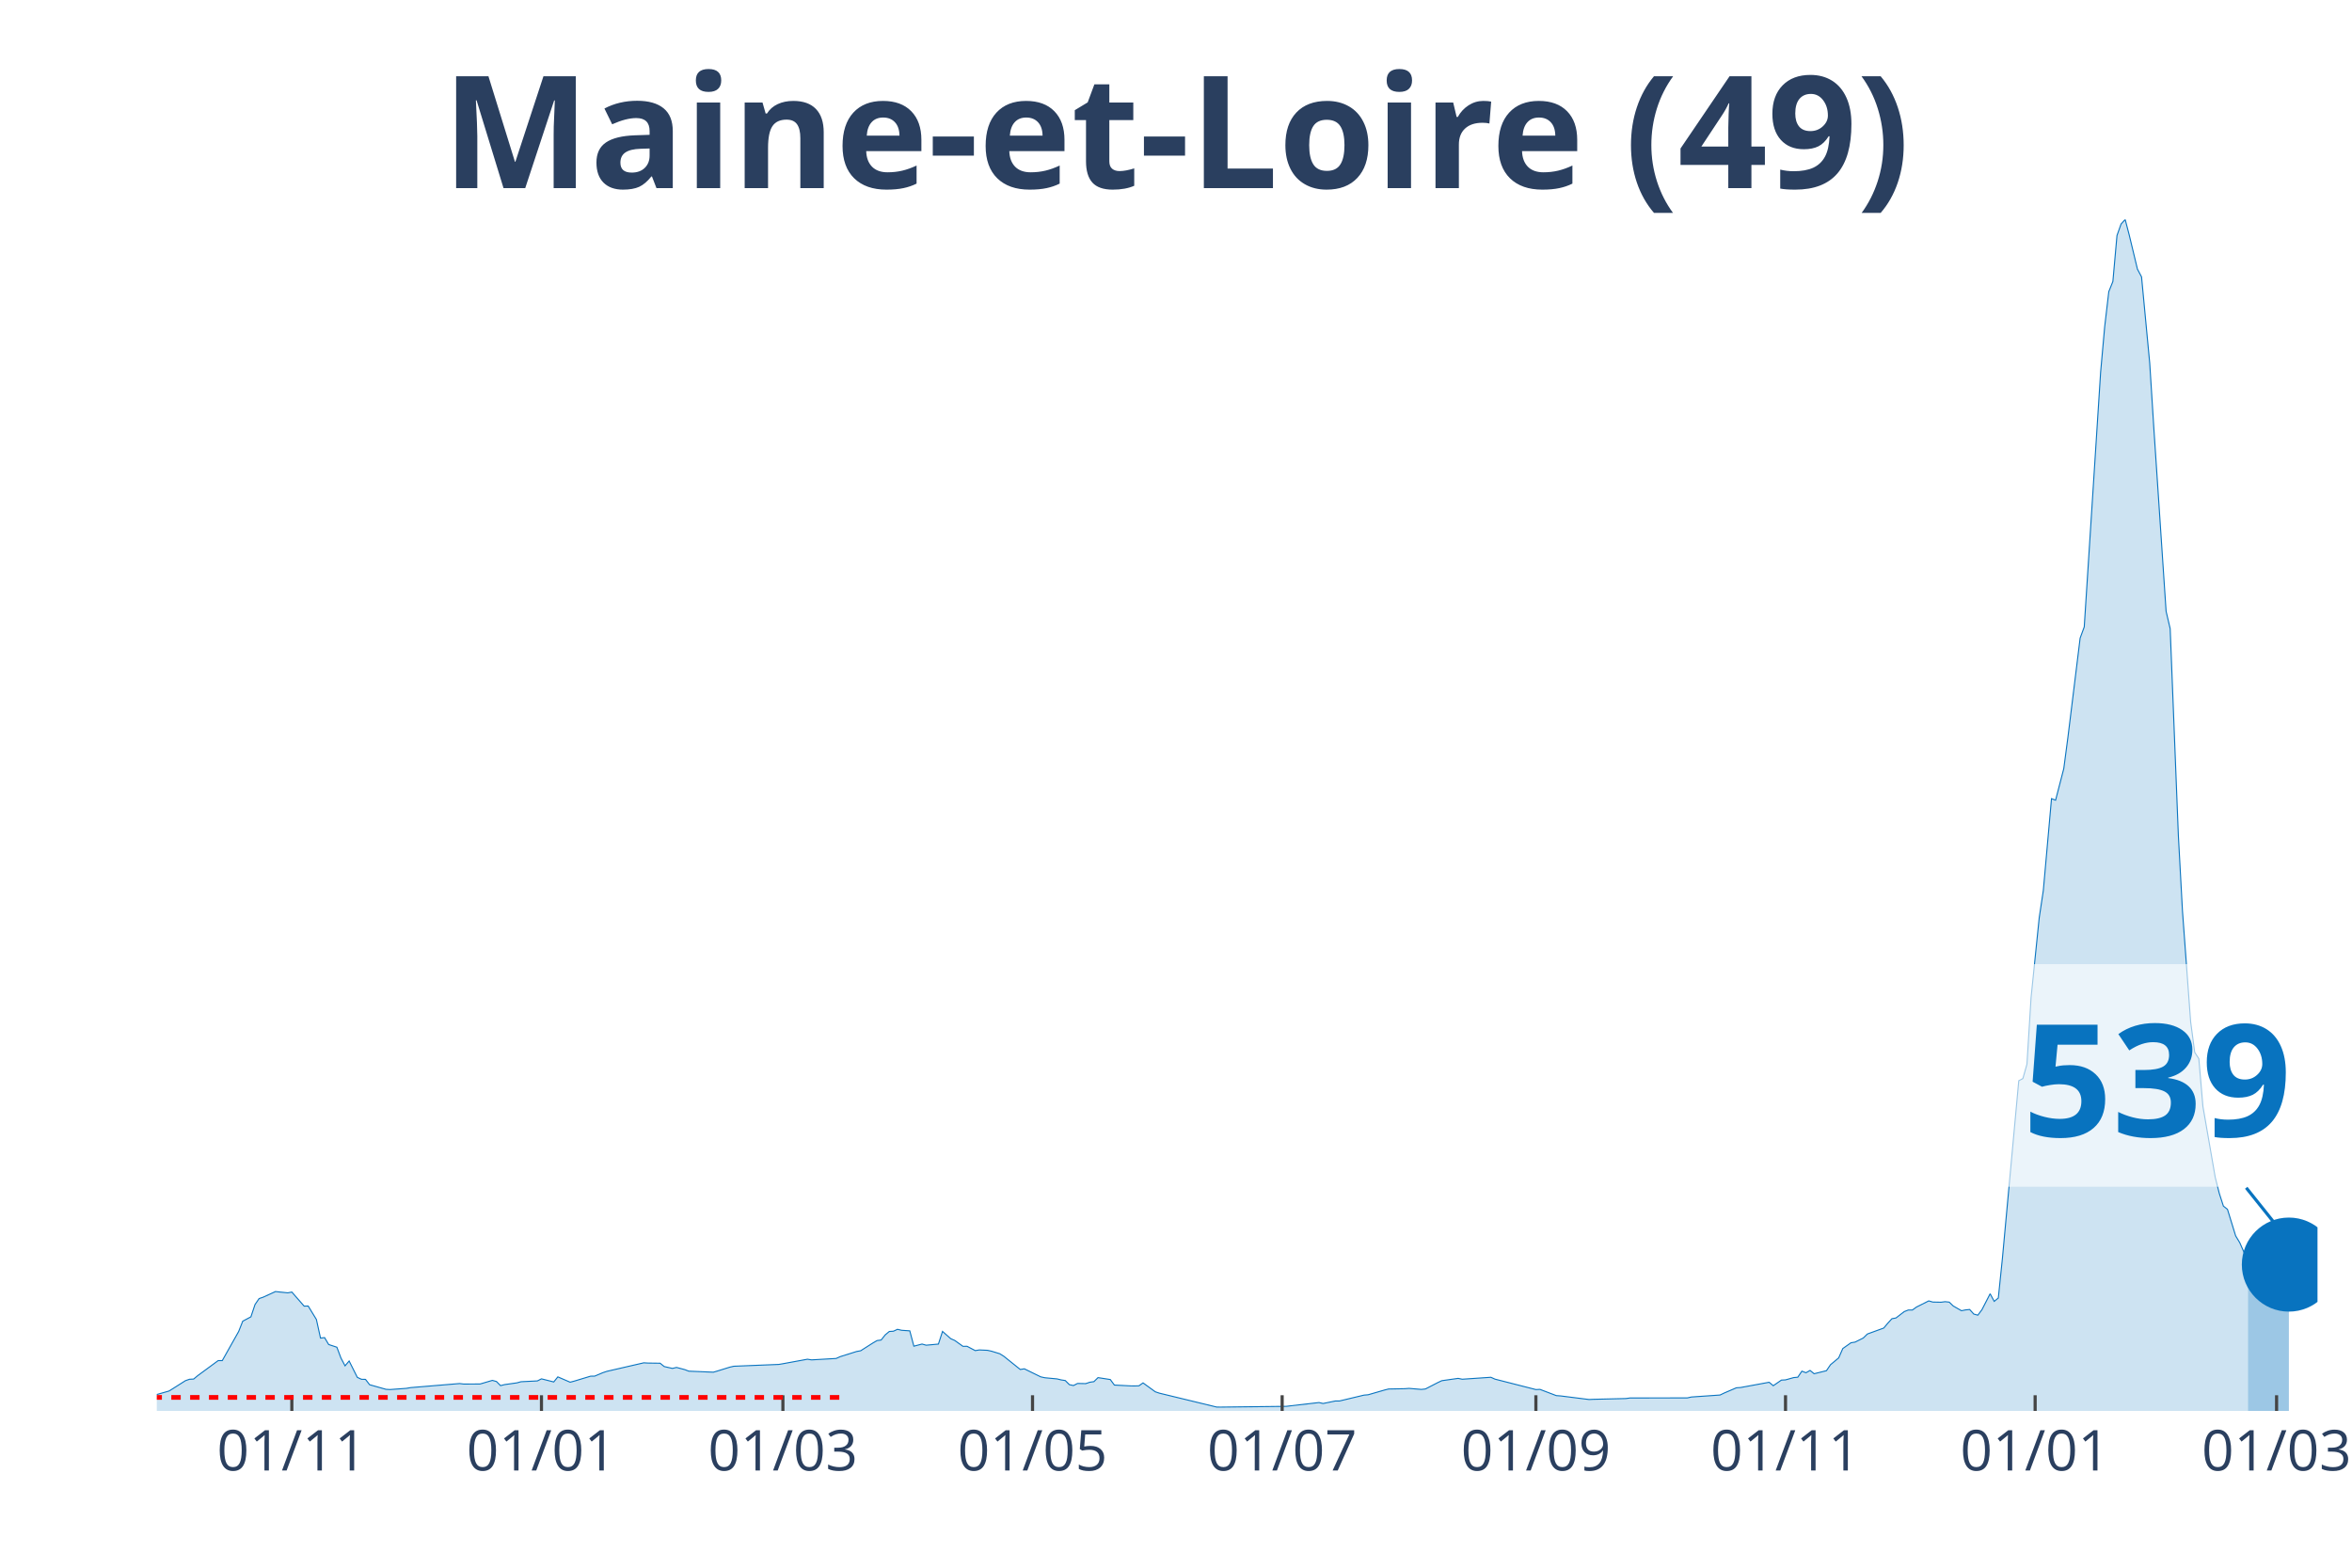
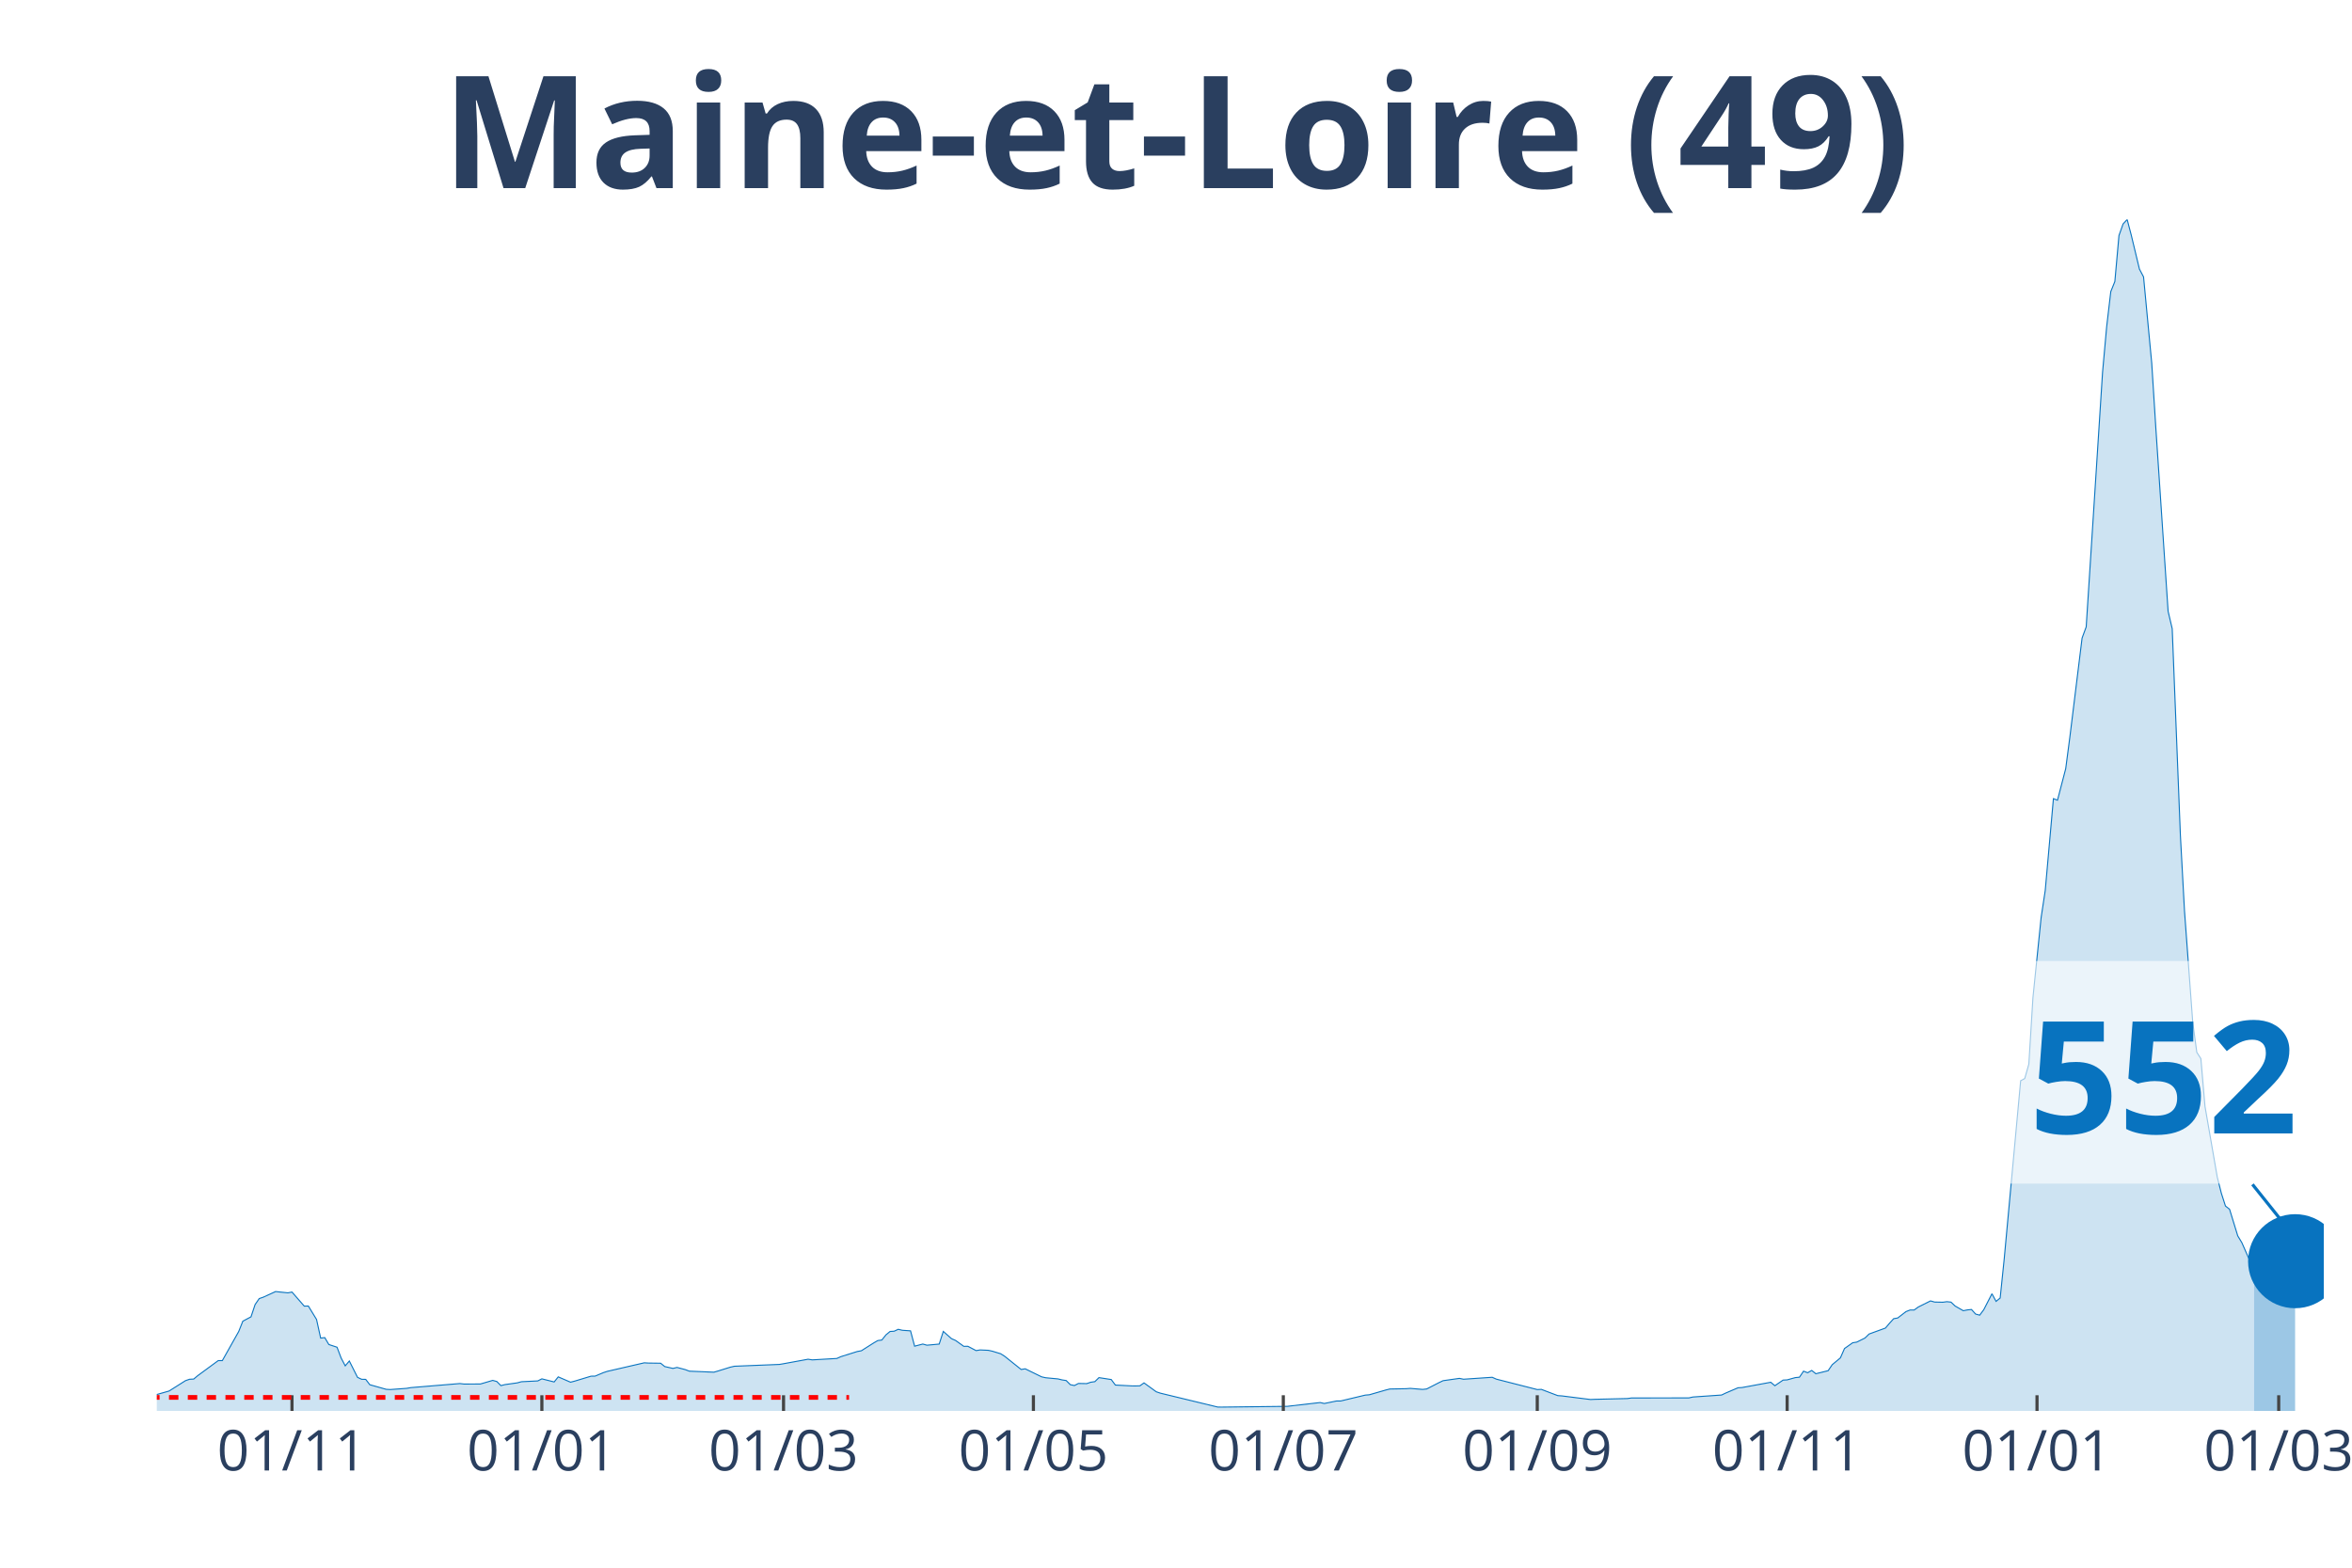
<svg xmlns="http://www.w3.org/2000/svg" class="main-svg" width="1125" height="750" style="" viewBox="0 0 750 500">
  <rect x="0" y="0" width="750" height="500" style="fill: rgb(0, 0, 0); fill-opacity: 0;" />
-   <defs id="defs-7e5c76">
+   <defs id="defs-c27f1a">
    <g class="clips">
-       <clipPath id="clip7e5c76xyplot" class="plotclip">
-         <rect width="689" height="380" />
+       <clipPath id="clipc27f1axyplot" class="plotclip">
+         <rect width="691" height="380" />
      </clipPath>
-       <clipPath class="axesclip" id="clip7e5c76x">
-         <rect x="50" y="0" width="689" height="500" />
+       <clipPath class="axesclip" id="clipc27f1ax">
+         <rect x="50" y="0" width="691" height="500" />
      </clipPath>
-       <clipPath class="axesclip" id="clip7e5c76y">
+       <clipPath class="axesclip" id="clipc27f1ay">
        <rect x="0" y="70" width="750" height="380" />
      </clipPath>
-       <clipPath class="axesclip" id="clip7e5c76xy">
-         <rect x="50" y="70" width="689" height="380" />
+       <clipPath class="axesclip" id="clipc27f1axy">
+         <rect x="50" y="70" width="691" height="380" />
      </clipPath>
    </g>
    <g class="gradients" />
  </defs>
  <g class="bglayer">
-     <rect class="bg" x="50" y="70" width="689" height="380" style="fill: rgb(0, 0, 0); fill-opacity: 0; stroke-width: 0;" />
+     <rect class="bg" x="50" y="70" width="691" height="380" style="fill: rgb(0, 0, 0); fill-opacity: 0; stroke-width: 0;" />
  </g>
  <g class="layer-below">
    <g class="imagelayer" />
    <g class="shapelayer" />
  </g>
  <g class="cartesianlayer">
    <g class="subplot xy">
      <g class="layer-subplot">
        <g class="shapelayer" />
        <g class="imagelayer" />
      </g>
      <g class="gridlayer">
        <g class="x">
-           <path class="xgrid crisp" transform="translate(93.06,0)" d="M0,70v380" style="stroke: rgb(255, 255, 255); stroke-opacity: 1; stroke-width: 1px;" />
-           <path class="xgrid crisp" transform="translate(172.66,0)" d="M0,70v380" style="stroke: rgb(255, 255, 255); stroke-opacity: 1; stroke-width: 1px;" />
-           <path class="xgrid crisp" transform="translate(249.65,0)" d="M0,70v380" style="stroke: rgb(255, 255, 255); stroke-opacity: 1; stroke-width: 1px;" />
-           <path class="xgrid crisp" transform="translate(329.25,0)" d="M0,70v380" style="stroke: rgb(255, 255, 255); stroke-opacity: 1; stroke-width: 1px;" />
-           <path class="xgrid crisp" transform="translate(408.85,0)" d="M0,70v380" style="stroke: rgb(255, 255, 255); stroke-opacity: 1; stroke-width: 1px;" />
-           <path class="xgrid crisp" transform="translate(489.76,0)" d="M0,70v380" style="stroke: rgb(255, 255, 255); stroke-opacity: 1; stroke-width: 1px;" />
-           <path class="xgrid crisp" transform="translate(569.36,0)" d="M0,70v380" style="stroke: rgb(255, 255, 255); stroke-opacity: 1; stroke-width: 1px;" />
-           <path class="xgrid crisp" transform="translate(648.96,0)" d="M0,70v380" style="stroke: rgb(255, 255, 255); stroke-opacity: 1; stroke-width: 1px;" />
-           <path class="xgrid crisp" transform="translate(725.95,0)" d="M0,70v380" style="stroke: rgb(255, 255, 255); stroke-opacity: 1; stroke-width: 1px;" />
+           <path class="xgrid crisp" transform="translate(93.11,0)" d="M0,70v380" style="stroke: rgb(255, 255, 255); stroke-opacity: 1; stroke-width: 1px;" />
+           <path class="xgrid crisp" transform="translate(172.79,0)" d="M0,70v380" style="stroke: rgb(255, 255, 255); stroke-opacity: 1; stroke-width: 1px;" />
+           <path class="xgrid crisp" transform="translate(249.85,0)" d="M0,70v380" style="stroke: rgb(255, 255, 255); stroke-opacity: 1; stroke-width: 1px;" />
+           <path class="xgrid crisp" transform="translate(329.53,0)" d="M0,70v380" style="stroke: rgb(255, 255, 255); stroke-opacity: 1; stroke-width: 1px;" />
+           <path class="xgrid crisp" transform="translate(409.22,0)" d="M0,70v380" style="stroke: rgb(255, 255, 255); stroke-opacity: 1; stroke-width: 1px;" />
+           <path class="xgrid crisp" transform="translate(490.2,0)" d="M0,70v380" style="stroke: rgb(255, 255, 255); stroke-opacity: 1; stroke-width: 1px;" />
+           <path class="xgrid crisp" transform="translate(569.88,0)" d="M0,70v380" style="stroke: rgb(255, 255, 255); stroke-opacity: 1; stroke-width: 1px;" />
+           <path class="xgrid crisp" transform="translate(649.56,0)" d="M0,70v380" style="stroke: rgb(255, 255, 255); stroke-opacity: 1; stroke-width: 1px;" />
+           <path class="xgrid crisp" transform="translate(726.63,0)" d="M0,70v380" style="stroke: rgb(255, 255, 255); stroke-opacity: 1; stroke-width: 1px;" />
        </g>
        <g class="y" />
      </g>
      <g class="zerolinelayer" />
      <path class="xlines-below" />
      <path class="ylines-below" />
      <g class="overlines-below" />
      <g class="xaxislayer-below" />
      <g class="yaxislayer-below" />
      <g class="overaxes-below" />
-       <g class="plot" transform="translate(50, 70)" clip-path="url('#clip7e5c76xyplot')">
+       <g class="plot" transform="translate(50, 70)" clip-path="url('#clipc27f1axyplot')">
        <g class="scatterlayer mlayer">
-           <g class="trace scatter trace0f1093" style="stroke-miterlimit: 2;">
+           <g class="trace scatter traceba90e6" style="stroke-miterlimit: 2;">
            <g class="fills">
              <g>
-                 <path class="js-fill" d="M666.82,380L-177.47,380L-177.47,379.31L-165.73,379.51L-164.42,379.58L-61.33,378.59L-60.03,378.38L-52.2,377.64L-50.89,377.66L-41.76,377.57L-40.45,377.16L-28.71,373.53L-27.4,373.48L-15.66,373.35L-14.35,373.05L-5.22,374.17L-3.91,374.69L-1.3,374.94L0,374.77L3.91,373.65L5.22,372.83L9.13,370.35L10.44,369.9L11.74,369.84L13.05,368.75L19.57,363.95L20.88,363.95L26.1,354.67L27.4,351.38L30.01,349.99L31.32,346.07L32.62,344.17L33.93,343.72L37.84,341.93L39.15,342.07L41.76,342.34L43.06,342.09L46.98,346.57L48.28,346.55L50.89,350.83L52.2,356.77L53.5,356.62L54.81,358.82L57.42,359.68L58.72,363.13L60.03,365.62L61.33,364.08L63.94,369.29L65.25,369.91L66.55,369.94L67.86,371.64L73.08,373.11L74.38,373.18L79.6,372.8L80.91,372.57L96.56,371.27L97.87,371.43L103.09,371.41L104.39,371.03L107,370.26L108.31,370.62L109.61,371.93L110.92,371.6L114.83,371.05L116.14,370.69L121.36,370.43L122.66,369.77L126.58,370.76L127.88,369.14L131.8,370.84L133.1,370.5L138.32,368.92L139.63,368.9L142.24,367.8L143.54,367.37L155.29,364.66L156.59,364.74L160.51,364.79L161.81,365.85L164.42,366.44L165.73,366.13L168.34,366.82L169.64,367.32L177.47,367.65L178.77,367.27L182.69,366.05L183.99,365.75L198.35,365.17L199.65,364.95L207.48,363.51L208.79,363.72L216.62,363.27L217.92,362.69L223.14,361.05L224.45,360.81L228.36,358.32L229.67,357.56L230.97,357.39L232.28,355.74L233.58,354.66L234.89,354.58L236.19,353.97L237.5,354.28L240.11,354.46L241.41,359.35L244.02,358.67L245.33,359.04L249.24,358.68L250.55,354.64L253.16,356.95L254.46,357.53L257.07,359.4L258.38,359.39L260.98,360.76L262.29,360.55L264.9,360.67L266.2,360.96L268.81,361.76L270.12,362.59L275.34,366.78L276.64,366.57L281.86,369.13L283.17,369.42L287.08,369.79L288.39,370.11L289.69,370.31L291,371.62L292.3,371.9L293.61,371.24L296.22,371.29L297.52,370.85L298.83,370.66L300.13,369.38L304.05,369.99L305.35,371.75L310.57,372.02L311.88,372.03L313.18,371.99L314.49,371.06L318.4,373.9L319.71,374.34L337.98,378.77L339.28,378.78L360.16,378.54L361.46,378.38L370.6,377.33L371.9,377.63L375.82,376.83L377.12,376.83L384.95,374.96L386.26,374.85L391.48,373.34L392.78,373.01L398,372.91L399.31,372.81L403.22,373.14L404.53,373L408.44,370.98L409.75,370.36L414.97,369.62L416.27,369.89L425.41,369.27L426.71,369.86L439.76,373.19L441.06,373.13L446.28,375.12L447.59,375.21L456.72,376.36L458.03,376.3L468.47,376.05L469.77,375.87L488.04,375.85L489.35,375.56L498.48,374.93L499.79,374.3L503.7,372.62L505.01,372.54L514.14,370.86L515.45,371.96L518.05,370.17L519.36,370.1L521.97,369.37L523.27,369.25L524.58,367.32L525.88,367.82L527.19,367.09L528.49,368.14L532.41,367.17L533.71,365.26L536.32,363.08L537.63,360.1L540.24,358.26L541.54,358.05L544.15,356.75L545.46,355.47L550.68,353.57L551.98,352.02L553.29,350.59L554.59,350.35L557.2,348.33L558.51,347.82L559.81,347.82L561.12,346.87L565.03,344.91L566.34,345.28L568.95,345.33L570.25,345.16L571.56,345.3L572.86,346.54L575.47,348.04L576.78,347.78L578.08,347.65L579.39,349.1L580.69,349.46L582,347.71L584.61,342.63L585.91,345.06L587.22,343.99L588.52,331.39L593.74,274.69L595.05,273.99L596.35,269.4L597.66,248.18L600.27,222.64L601.57,214L604.18,184.72L605.48,185.21L608.09,175.15L609.4,165.25L613.31,133.5L614.62,129.95L619.84,48.72L621.14,34.18L622.45,23.01L623.75,19.78L625.06,5.12L626.36,1.45L627.67,0L628.97,4.99L631.58,15.83L632.89,18.31L635.5,45.84L636.8,66.39L640.72,124.96L642.02,130.51L644.63,196.47L645.94,220.54L648.55,255.91L649.85,265.65L651.16,267.66L652.46,282.88L656.38,305.46L657.68,310.61L658.99,314.67L660.29,315.7L662.9,324.17L664.21,326.34L666.82,332.28" style="fill: rgb(8, 115, 191); fill-opacity: 0.2; stroke-width: 0;" />
+                 <path class="js-fill" d="M668.79,380L-177.65,380L-177.65,379.31L-165.89,379.51L-164.59,379.58L-61.39,378.59L-60.09,378.38L-52.25,377.64L-50.94,377.66L-41.8,377.57L-40.49,377.16L-28.74,373.53L-27.43,373.48L-15.67,373.35L-14.37,373.05L-5.22,374.17L-3.92,374.69L-1.31,374.94L0,374.77L3.92,373.65L5.22,372.83L9.14,370.35L10.45,369.9L11.76,369.84L13.06,368.75L19.59,363.95L20.9,363.95L26.12,354.67L27.43,351.38L30.04,349.99L31.35,346.07L32.66,344.17L33.96,343.72L37.88,341.93L39.19,342.07L41.8,342.34L43.11,342.09L47.02,346.57L48.33,346.55L50.94,350.83L52.25,356.77L53.56,356.62L54.86,358.82L57.47,359.68L58.78,363.13L60.09,365.62L61.39,364.08L64.01,369.29L65.31,369.91L66.62,369.94L67.92,371.64L73.15,373.11L74.46,373.18L79.68,372.8L80.99,372.57L96.66,371.27L97.97,371.43L103.19,371.41L104.5,371.03L107.11,370.26L108.42,370.62L109.72,371.93L111.03,371.6L114.95,371.05L116.26,370.69L121.48,370.43L122.79,369.77L126.71,370.76L128.01,369.14L131.93,370.84L133.24,370.5L138.46,368.92L139.77,368.9L142.38,367.8L143.69,367.37L155.44,364.66L156.75,364.74L160.67,364.79L161.97,365.85L164.59,366.44L165.89,366.13L168.5,366.82L169.81,367.32L177.65,367.65L178.95,367.27L182.87,366.05L184.18,365.75L198.55,365.17L199.85,364.95L207.69,363.51L209,363.72L216.84,363.27L218.14,362.69L223.37,361.05L224.67,360.81L228.59,358.32L229.9,357.56L231.2,357.39L232.51,355.74L233.82,354.66L235.12,354.58L236.43,353.97L237.74,354.28L240.35,354.46L241.65,359.35L244.27,358.67L245.57,359.04L249.49,358.68L250.8,354.64L253.41,356.95L254.72,357.53L257.33,359.4L258.64,359.39L261.25,360.76L262.55,360.55L265.17,360.67L266.47,360.96L269.09,361.76L270.39,362.59L275.62,366.78L276.92,366.57L282.15,369.13L283.45,369.42L287.37,369.79L288.68,370.11L289.98,370.31L291.29,371.62L292.6,371.9L293.9,371.24L296.52,371.29L297.82,370.85L299.13,370.66L300.43,369.38L304.35,369.99L305.66,371.75L310.88,372.02L312.19,372.03L313.5,371.99L314.8,371.06L318.72,373.9L320.03,374.34L338.32,378.77L339.62,378.78L360.52,378.54L361.83,378.38L370.97,377.33L372.28,377.63L376.2,376.83L377.5,376.83L385.34,374.96L386.65,374.85L391.87,373.34L393.18,373.01L398.4,372.91L399.71,372.81L403.63,373.14L404.93,373L408.85,370.98L410.16,370.36L415.38,369.62L416.69,369.89L425.83,369.27L427.14,369.86L440.2,373.19L441.51,373.13L446.73,375.12L448.04,375.21L457.18,376.36L458.49,376.3L468.94,376.05L470.25,375.87L488.53,375.85L489.84,375.56L498.98,374.93L500.29,374.3L504.21,372.62L505.51,372.54L514.66,370.86L515.96,371.96L518.58,370.17L519.88,370.1L522.5,369.37L523.8,369.25L525.11,367.32L526.41,367.82L527.72,367.09L529.03,368.14L532.95,367.17L534.25,365.26L536.86,363.08L538.17,360.1L540.78,358.26L542.09,358.05L544.7,356.75L546.01,355.47L551.23,353.57L552.54,352.02L553.84,350.59L555.15,350.35L557.76,348.33L559.07,347.82L560.38,347.82L561.68,346.87L565.6,344.91L566.91,345.28L569.52,345.33L570.83,345.16L572.13,345.3L573.44,346.54L576.05,348.04L577.36,347.78L578.66,347.65L579.97,349.1L581.28,349.46L582.58,347.71L585.19,342.63L586.5,345.06L587.81,343.99L589.11,331.39L594.34,274.69L595.64,273.99L596.95,269.4L598.26,248.18L600.87,222.64L602.18,214L604.79,184.72L606.09,185.21L608.71,175.15L610.01,165.25L613.93,133.5L615.24,129.95L620.46,48.72L621.77,34.18L623.08,23.01L624.38,19.78L625.69,5.12L626.99,1.45L628.3,0L629.61,4.99L632.22,15.83L633.53,18.31L636.14,45.84L637.44,66.39L641.36,124.96L642.67,130.51L645.28,196.47L646.59,220.54L649.2,255.9L650.51,265.63L651.81,267.64L653.12,282.86L657.04,305.43L658.34,310.58L659.65,314.65L660.96,315.68L663.57,324.17L664.88,326.34L667.49,332.28L668.79,333.21" style="fill: rgb(8, 115, 191); fill-opacity: 0.2; stroke-width: 0;" />
              </g>
            </g>
            <g class="errorbars" />
            <g class="lines">
-               <path class="js-line" d="M-177.47,379.31L-165.73,379.51L-164.42,379.58L-61.33,378.59L-60.03,378.38L-52.2,377.64L-50.89,377.66L-41.76,377.57L-40.45,377.16L-28.71,373.53L-27.4,373.48L-15.66,373.35L-14.35,373.05L-5.22,374.17L-3.91,374.69L-1.3,374.94L0,374.77L3.91,373.65L5.22,372.83L9.13,370.35L10.44,369.9L11.74,369.84L13.05,368.75L19.57,363.95L20.88,363.95L26.1,354.67L27.4,351.38L30.01,349.99L31.32,346.07L32.62,344.17L33.93,343.72L37.84,341.93L39.15,342.07L41.76,342.34L43.06,342.09L46.98,346.57L48.28,346.55L50.89,350.83L52.2,356.77L53.5,356.62L54.81,358.82L57.42,359.68L58.72,363.13L60.03,365.62L61.33,364.08L63.94,369.29L65.25,369.91L66.55,369.94L67.86,371.64L73.08,373.11L74.38,373.18L79.6,372.8L80.91,372.57L96.56,371.27L97.87,371.43L103.09,371.41L104.39,371.03L107,370.26L108.31,370.62L109.61,371.93L110.92,371.6L114.83,371.05L116.14,370.69L121.36,370.43L122.66,369.77L126.58,370.76L127.88,369.14L131.8,370.84L133.1,370.5L138.32,368.92L139.63,368.9L142.24,367.8L143.54,367.37L155.29,364.66L156.59,364.74L160.51,364.79L161.81,365.85L164.42,366.44L165.73,366.13L168.34,366.82L169.64,367.32L177.47,367.65L178.77,367.27L182.69,366.05L183.99,365.75L198.35,365.17L199.65,364.95L207.48,363.51L208.79,363.72L216.62,363.27L217.92,362.69L223.14,361.05L224.45,360.81L228.36,358.32L229.67,357.56L230.97,357.39L232.28,355.74L233.58,354.66L234.89,354.58L236.19,353.97L237.5,354.28L240.11,354.46L241.41,359.35L244.02,358.67L245.33,359.04L249.24,358.68L250.55,354.64L253.16,356.95L254.46,357.53L257.07,359.4L258.38,359.39L260.98,360.76L262.29,360.55L264.9,360.67L266.2,360.96L268.81,361.76L270.12,362.59L275.34,366.78L276.64,366.57L281.86,369.13L283.17,369.42L287.08,369.79L288.39,370.11L289.69,370.31L291,371.62L292.3,371.9L293.61,371.24L296.22,371.29L297.52,370.85L298.83,370.66L300.13,369.38L304.05,369.99L305.35,371.75L310.57,372.02L311.88,372.03L313.18,371.99L314.49,371.06L318.4,373.9L319.71,374.34L337.98,378.77L339.28,378.78L360.16,378.54L361.46,378.38L370.6,377.33L371.9,377.63L375.82,376.83L377.12,376.83L384.95,374.96L386.26,374.85L391.48,373.34L392.78,373.01L398,372.91L399.31,372.81L403.22,373.14L404.53,373L408.44,370.98L409.75,370.36L414.97,369.62L416.27,369.89L425.41,369.27L426.71,369.86L439.76,373.19L441.06,373.13L446.28,375.12L447.59,375.21L456.72,376.36L458.03,376.3L468.47,376.05L469.77,375.87L488.04,375.85L489.35,375.56L498.48,374.93L499.79,374.3L503.7,372.62L505.01,372.54L514.14,370.86L515.45,371.96L518.05,370.17L519.36,370.1L521.97,369.37L523.27,369.25L524.58,367.32L525.88,367.82L527.19,367.09L528.49,368.14L532.41,367.17L533.71,365.26L536.32,363.08L537.63,360.1L540.24,358.26L541.54,358.05L544.15,356.75L545.46,355.47L550.68,353.57L551.98,352.02L553.29,350.59L554.59,350.35L557.2,348.33L558.51,347.82L559.81,347.82L561.12,346.87L565.03,344.91L566.34,345.28L568.95,345.33L570.25,345.16L571.56,345.3L572.86,346.54L575.47,348.04L576.78,347.78L578.08,347.65L579.39,349.1L580.69,349.46L582,347.71L584.61,342.63L585.91,345.06L587.22,343.99L588.52,331.39L593.74,274.69L595.05,273.99L596.35,269.4L597.66,248.18L600.27,222.64L601.57,214L604.18,184.72L605.48,185.21L608.09,175.15L609.4,165.25L613.31,133.5L614.62,129.95L619.84,48.72L621.14,34.18L622.45,23.01L623.75,19.78L625.06,5.12L626.36,1.45L627.67,0L628.97,4.99L631.58,15.83L632.89,18.31L635.5,45.84L636.8,66.39L640.72,124.96L642.02,130.51L644.63,196.47L645.94,220.54L648.55,255.91L649.85,265.65L651.16,267.66L652.46,282.88L656.38,305.46L657.68,310.61L658.99,314.67L660.29,315.7L662.9,324.17L664.21,326.34L666.82,332.28" style="vector-effect: non-scaling-stroke; fill: none; stroke: rgb(8, 115, 191); stroke-opacity: 1; stroke-width: 0.5px; opacity: 1;" />
+               <path class="js-line" d="M-177.65,379.31L-165.89,379.51L-164.59,379.58L-61.39,378.59L-60.09,378.38L-52.25,377.64L-50.94,377.66L-41.8,377.57L-40.49,377.16L-28.74,373.53L-27.43,373.48L-15.67,373.35L-14.37,373.05L-5.22,374.17L-3.92,374.69L-1.31,374.94L0,374.77L3.92,373.65L5.22,372.83L9.14,370.35L10.45,369.9L11.76,369.84L13.06,368.75L19.59,363.95L20.9,363.95L26.12,354.67L27.43,351.38L30.04,349.99L31.35,346.07L32.66,344.17L33.96,343.72L37.88,341.93L39.19,342.07L41.8,342.34L43.11,342.09L47.02,346.57L48.33,346.55L50.94,350.83L52.25,356.77L53.56,356.62L54.86,358.82L57.47,359.68L58.78,363.13L60.09,365.62L61.39,364.08L64.01,369.29L65.31,369.91L66.62,369.94L67.92,371.64L73.15,373.11L74.46,373.18L79.68,372.8L80.99,372.57L96.66,371.27L97.97,371.43L103.19,371.41L104.5,371.03L107.11,370.26L108.42,370.62L109.72,371.93L111.03,371.6L114.95,371.05L116.26,370.69L121.48,370.43L122.79,369.77L126.71,370.76L128.01,369.14L131.93,370.84L133.24,370.5L138.46,368.92L139.77,368.9L142.38,367.8L143.69,367.37L155.44,364.66L156.75,364.74L160.67,364.79L161.97,365.85L164.59,366.44L165.89,366.13L168.5,366.82L169.81,367.32L177.65,367.65L178.95,367.27L182.87,366.05L184.18,365.75L198.55,365.17L199.85,364.95L207.69,363.51L209,363.72L216.84,363.27L218.14,362.69L223.37,361.05L224.67,360.81L228.59,358.32L229.9,357.56L231.2,357.39L232.51,355.74L233.82,354.66L235.12,354.58L236.43,353.97L237.74,354.28L240.35,354.46L241.65,359.35L244.27,358.67L245.57,359.04L249.49,358.68L250.8,354.64L253.41,356.95L254.72,357.53L257.33,359.4L258.64,359.39L261.25,360.76L262.55,360.55L265.17,360.67L266.47,360.96L269.09,361.76L270.39,362.59L275.62,366.78L276.92,366.57L282.15,369.13L283.45,369.42L287.37,369.79L288.68,370.11L289.98,370.31L291.29,371.62L292.6,371.9L293.9,371.24L296.52,371.29L297.82,370.85L299.13,370.66L300.43,369.38L304.35,369.99L305.66,371.75L310.88,372.02L312.19,372.03L313.5,371.99L314.8,371.06L318.72,373.9L320.03,374.34L338.32,378.77L339.62,378.78L360.52,378.54L361.83,378.38L370.97,377.33L372.28,377.63L376.2,376.83L377.5,376.83L385.34,374.96L386.65,374.85L391.87,373.34L393.18,373.01L398.4,372.91L399.71,372.81L403.63,373.14L404.93,373L408.85,370.98L410.16,370.36L415.38,369.62L416.69,369.89L425.83,369.27L427.14,369.86L440.2,373.19L441.51,373.13L446.73,375.12L448.04,375.21L457.18,376.36L458.49,376.3L468.94,376.05L470.25,375.87L488.53,375.85L489.84,375.56L498.98,374.93L500.29,374.3L504.21,372.62L505.51,372.54L514.66,370.86L515.96,371.96L518.58,370.17L519.88,370.1L522.5,369.37L523.8,369.25L525.11,367.32L526.41,367.82L527.72,367.09L529.03,368.14L532.95,367.17L534.25,365.26L536.86,363.08L538.17,360.1L540.78,358.26L542.09,358.05L544.7,356.75L546.01,355.47L551.23,353.57L552.54,352.02L553.84,350.59L555.15,350.35L557.76,348.33L559.07,347.82L560.38,347.82L561.68,346.87L565.6,344.91L566.91,345.28L569.52,345.33L570.83,345.16L572.13,345.3L573.44,346.54L576.05,348.04L577.36,347.78L578.66,347.65L579.97,349.1L581.28,349.46L582.58,347.71L585.19,342.63L586.5,345.06L587.81,343.99L589.11,331.39L594.34,274.69L595.64,273.99L596.95,269.4L598.26,248.18L600.87,222.64L602.18,214L604.79,184.72L606.09,185.21L608.71,175.15L610.01,165.25L613.93,133.5L615.24,129.95L620.46,48.72L621.77,34.18L623.08,23.01L624.38,19.78L625.69,5.12L626.99,1.45L628.3,0L629.61,4.99L632.22,15.83L633.53,18.31L636.14,45.84L637.44,66.39L641.36,124.96L642.67,130.51L645.28,196.47L646.59,220.54L649.2,255.9L650.51,265.63L651.81,267.64L653.12,282.86L657.04,305.43L658.34,310.58L659.65,314.65L660.96,315.68L663.57,324.17L664.88,326.34L667.49,332.28L668.79,333.21" style="vector-effect: non-scaling-stroke; fill: none; stroke: rgb(8, 115, 191); stroke-opacity: 1; stroke-width: 0.5px; opacity: 1;" />
            </g>
            <g class="points" />
            <g class="text" />
          </g>
-           <g class="trace scatter tracede6012" style="stroke-miterlimit: 2;">
+           <g class="trace scatter trace4038f3" style="stroke-miterlimit: 2;">
            <g class="fills">
              <g>
-                 <path class="js-fill" d="M679.87,380L666.82,380L666.82,332.28L669.43,334.01L670.73,337.13L673.34,337.83L674.65,336.98L678.56,335.78L679.87,333.33" style="fill: rgb(8, 115, 191); fill-opacity: 0.4; stroke-width: 0;" />
+                 <path class="js-fill" d="M681.86,380L668.79,380L668.79,333.21L670.1,334L671.41,337.12L674.02,337.8L675.33,336.96L679.24,335.77L680.55,333.32L681.86,332.25" style="fill: rgb(8, 115, 191); fill-opacity: 0.4; stroke-width: 0;" />
              </g>
            </g>
            <g class="errorbars" />
            <g class="lines">
-               <path class="js-line" d="M666.82,332.28L669.43,334.01L670.73,337.13L673.34,337.83L674.65,336.98L678.56,335.78L679.87,333.33" style="vector-effect: non-scaling-stroke; fill: none; stroke: rgb(8, 115, 191); stroke-opacity: 1; stroke-width: 2px; opacity: 1;" />
+               <path class="js-line" d="M668.79,333.21L670.1,334L671.41,337.12L674.02,337.8L675.33,336.96L679.24,335.77L680.55,333.32L681.86,332.25" style="vector-effect: non-scaling-stroke; fill: none; stroke: rgb(8, 115, 191); stroke-opacity: 1; stroke-width: 2px; opacity: 1;" />
            </g>
            <g class="points" />
            <g class="text" />
          </g>
-           <g class="trace scatter trace229195" style="stroke-miterlimit: 2; opacity: 1;">
+           <g class="trace scatter trace45e0f6" style="stroke-miterlimit: 2; opacity: 1;">
            <g class="fills" />
            <g class="errorbars" />
            <g class="lines" />
            <g class="points">
-               <path class="point" transform="translate(679.87,333.33)" d="M15,0A15,15 0 1,1 0,-15A15,15 0 0,1 15,0Z" style="opacity: 1; stroke-width: 0px; fill: rgb(8, 115, 191); fill-opacity: 1;" />
+               <path class="point" transform="translate(681.86,332.25)" d="M15,0A15,15 0 1,1 0,-15A15,15 0 0,1 15,0Z" style="opacity: 1; stroke-width: 0px; fill: rgb(8, 115, 191); fill-opacity: 1;" />
            </g>
            <g class="text" />
          </g>
        </g>
      </g>
      <g class="overplot" />
      <path class="xlines-above crisp" style="fill: none; stroke-width: 1px; stroke: rgb(0, 0, 0); stroke-opacity: 0;" d="" />
      <path class="ylines-above crisp" style="fill: none;" d="M0,0" />
      <g class="overlines-above" />
      <g class="xaxislayer-above">
-         <path class="xtick ticks crisp" d="M0,450v-5" transform="translate(93.06,0)" style="stroke: rgb(68, 68, 68); stroke-opacity: 1; stroke-width: 1px;" />
-         <path class="xtick ticks crisp" d="M0,450v-5" transform="translate(172.66,0)" style="stroke: rgb(68, 68, 68); stroke-opacity: 1; stroke-width: 1px;" />
-         <path class="xtick ticks crisp" d="M0,450v-5" transform="translate(249.65,0)" style="stroke: rgb(68, 68, 68); stroke-opacity: 1; stroke-width: 1px;" />
-         <path class="xtick ticks crisp" d="M0,450v-5" transform="translate(329.25,0)" style="stroke: rgb(68, 68, 68); stroke-opacity: 1; stroke-width: 1px;" />
-         <path class="xtick ticks crisp" d="M0,450v-5" transform="translate(408.85,0)" style="stroke: rgb(68, 68, 68); stroke-opacity: 1; stroke-width: 1px;" />
-         <path class="xtick ticks crisp" d="M0,450v-5" transform="translate(489.76,0)" style="stroke: rgb(68, 68, 68); stroke-opacity: 1; stroke-width: 1px;" />
-         <path class="xtick ticks crisp" d="M0,450v-5" transform="translate(569.36,0)" style="stroke: rgb(68, 68, 68); stroke-opacity: 1; stroke-width: 1px;" />
-         <path class="xtick ticks crisp" d="M0,450v-5" transform="translate(648.96,0)" style="stroke: rgb(68, 68, 68); stroke-opacity: 1; stroke-width: 1px;" />
-         <path class="xtick ticks crisp" d="M0,450v-5" transform="translate(725.95,0)" style="stroke: rgb(68, 68, 68); stroke-opacity: 1; stroke-width: 1px;" />
+         <path class="xtick ticks crisp" d="M0,450v-5" transform="translate(93.11,0)" style="stroke: rgb(68, 68, 68); stroke-opacity: 1; stroke-width: 1px;" />
+         <path class="xtick ticks crisp" d="M0,450v-5" transform="translate(172.79,0)" style="stroke: rgb(68, 68, 68); stroke-opacity: 1; stroke-width: 1px;" />
+         <path class="xtick ticks crisp" d="M0,450v-5" transform="translate(249.85,0)" style="stroke: rgb(68, 68, 68); stroke-opacity: 1; stroke-width: 1px;" />
+         <path class="xtick ticks crisp" d="M0,450v-5" transform="translate(329.53,0)" style="stroke: rgb(68, 68, 68); stroke-opacity: 1; stroke-width: 1px;" />
+         <path class="xtick ticks crisp" d="M0,450v-5" transform="translate(409.22,0)" style="stroke: rgb(68, 68, 68); stroke-opacity: 1; stroke-width: 1px;" />
+         <path class="xtick ticks crisp" d="M0,450v-5" transform="translate(490.2,0)" style="stroke: rgb(68, 68, 68); stroke-opacity: 1; stroke-width: 1px;" />
+         <path class="xtick ticks crisp" d="M0,450v-5" transform="translate(569.88,0)" style="stroke: rgb(68, 68, 68); stroke-opacity: 1; stroke-width: 1px;" />
+         <path class="xtick ticks crisp" d="M0,450v-5" transform="translate(649.56,0)" style="stroke: rgb(68, 68, 68); stroke-opacity: 1; stroke-width: 1px;" />
+         <path class="xtick ticks crisp" d="M0,450v-5" transform="translate(726.63,0)" style="stroke: rgb(68, 68, 68); stroke-opacity: 1; stroke-width: 1px;" />
        <g class="xtick">
-           <text text-anchor="middle" x="0" y="469" transform="translate(93.06,0)" style="font-family: 'Open Sans', verdana, arial, sans-serif; font-size: 18px; fill: rgb(42, 63, 95); fill-opacity: 1; white-space: pre;">01/11</text>
+           <text text-anchor="middle" x="0" y="469" transform="translate(93.11,0)" style="font-family: 'Open Sans', verdana, arial, sans-serif; font-size: 18px; fill: rgb(42, 63, 95); fill-opacity: 1; white-space: pre;">01/11</text>
        </g>
        <g class="xtick">
-           <text text-anchor="middle" x="0" y="469" transform="translate(172.66,0)" style="font-family: 'Open Sans', verdana, arial, sans-serif; font-size: 18px; fill: rgb(42, 63, 95); fill-opacity: 1; white-space: pre;">01/01</text>
+           <text text-anchor="middle" x="0" y="469" transform="translate(172.79,0)" style="font-family: 'Open Sans', verdana, arial, sans-serif; font-size: 18px; fill: rgb(42, 63, 95); fill-opacity: 1; white-space: pre;">01/01</text>
        </g>
        <g class="xtick">
-           <text text-anchor="middle" x="0" y="469" transform="translate(249.65,0)" style="font-family: 'Open Sans', verdana, arial, sans-serif; font-size: 18px; fill: rgb(42, 63, 95); fill-opacity: 1; white-space: pre;">01/03</text>
+           <text text-anchor="middle" x="0" y="469" transform="translate(249.85,0)" style="font-family: 'Open Sans', verdana, arial, sans-serif; font-size: 18px; fill: rgb(42, 63, 95); fill-opacity: 1; white-space: pre;">01/03</text>
        </g>
        <g class="xtick">
-           <text text-anchor="middle" x="0" y="469" transform="translate(329.25,0)" style="font-family: 'Open Sans', verdana, arial, sans-serif; font-size: 18px; fill: rgb(42, 63, 95); fill-opacity: 1; white-space: pre;">01/05</text>
+           <text text-anchor="middle" x="0" y="469" transform="translate(329.53,0)" style="font-family: 'Open Sans', verdana, arial, sans-serif; font-size: 18px; fill: rgb(42, 63, 95); fill-opacity: 1; white-space: pre;">01/05</text>
        </g>
        <g class="xtick">
-           <text text-anchor="middle" x="0" y="469" transform="translate(408.85,0)" style="font-family: 'Open Sans', verdana, arial, sans-serif; font-size: 18px; fill: rgb(42, 63, 95); fill-opacity: 1; white-space: pre;">01/07</text>
+           <text text-anchor="middle" x="0" y="469" transform="translate(409.22,0)" style="font-family: 'Open Sans', verdana, arial, sans-serif; font-size: 18px; fill: rgb(42, 63, 95); fill-opacity: 1; white-space: pre;">01/07</text>
        </g>
        <g class="xtick">
-           <text text-anchor="middle" x="0" y="469" transform="translate(489.76,0)" style="font-family: 'Open Sans', verdana, arial, sans-serif; font-size: 18px; fill: rgb(42, 63, 95); fill-opacity: 1; white-space: pre;">01/09</text>
+           <text text-anchor="middle" x="0" y="469" transform="translate(490.2,0)" style="font-family: 'Open Sans', verdana, arial, sans-serif; font-size: 18px; fill: rgb(42, 63, 95); fill-opacity: 1; white-space: pre;">01/09</text>
        </g>
        <g class="xtick">
-           <text text-anchor="middle" x="0" y="469" transform="translate(569.36,0)" style="font-family: 'Open Sans', verdana, arial, sans-serif; font-size: 18px; fill: rgb(42, 63, 95); fill-opacity: 1; white-space: pre;">01/11</text>
+           <text text-anchor="middle" x="0" y="469" transform="translate(569.88,0)" style="font-family: 'Open Sans', verdana, arial, sans-serif; font-size: 18px; fill: rgb(42, 63, 95); fill-opacity: 1; white-space: pre;">01/11</text>
        </g>
        <g class="xtick">
-           <text text-anchor="middle" x="0" y="469" transform="translate(648.96,0)" style="font-family: 'Open Sans', verdana, arial, sans-serif; font-size: 18px; fill: rgb(42, 63, 95); fill-opacity: 1; white-space: pre;">01/01</text>
+           <text text-anchor="middle" x="0" y="469" transform="translate(649.56,0)" style="font-family: 'Open Sans', verdana, arial, sans-serif; font-size: 18px; fill: rgb(42, 63, 95); fill-opacity: 1; white-space: pre;">01/01</text>
        </g>
        <g class="xtick">
-           <text text-anchor="middle" x="0" y="469" transform="translate(725.95,0)" style="font-family: 'Open Sans', verdana, arial, sans-serif; font-size: 18px; fill: rgb(42, 63, 95); fill-opacity: 1; white-space: pre;">01/03</text>
+           <text text-anchor="middle" x="0" y="469" transform="translate(726.63,0)" style="font-family: 'Open Sans', verdana, arial, sans-serif; font-size: 18px; fill: rgb(42, 63, 95); fill-opacity: 1; white-space: pre;">01/03</text>
        </g>
      </g>
      <g class="yaxislayer-above" />
      <g class="overaxes-above" />
    </g>
  </g>
  <g class="polarlayer" />
  <g class="ternarylayer" />
  <g class="geolayer" />
  <g class="funnelarealayer" />
  <g class="pielayer" />
  <g class="treemaplayer" />
  <g class="sunburstlayer" />
  <g class="glimages" />
-   <defs id="topdefs-7e5c76">
+   <defs id="topdefs-c27f1a">
    <g class="clips" />
  </defs>
  <g class="layer-above">
    <g class="imagelayer" />
    <g class="shapelayer">
-       <path data-index="0" fill-rule="evenodd" d="M-683.37,445.68L270.53,445.68" clip-path="url('#clip7e5c76xy')" style="opacity: 1; stroke: rgb(255, 0, 0); stroke-opacity: 1; fill: rgb(0, 0, 0); fill-opacity: 0; stroke-dasharray: 3px, 3px; stroke-width: 1.5px;" />
+       <path data-index="0" fill-rule="evenodd" d="M-684.11,445.68L270.75,445.68" clip-path="url('#clipc27f1axy')" style="opacity: 1; stroke: rgb(255, 0, 0); stroke-opacity: 1; fill: rgb(0, 0, 0); fill-opacity: 0; stroke-dasharray: 3px, 3px; stroke-width: 1.5px;" />
    </g>
  </g>
  <g class="infolayer">
    <g class="g-gtitle">
      <text class="gtitle" x="375" y="25" text-anchor="middle" dy="0.7em" style="font-family: 'Open Sans', verdana, arial, sans-serif; font-size: 50px; fill: rgb(42, 63, 95); opacity: 1; font-weight: normal; white-space: pre;">
        <tspan style="font-weight:bold">Maine-et-Loire (49)</tspan>
      </text>
    </g>
    <g class="g-xtitle" />
    <g class="annotation" data-index="0" style="opacity: 1;">
-       <g class="annotation-text-g" transform="rotate(0,687.87,343.33)">
-         <g class="cursor-pointer" transform="translate(630, 307)">
+       <g class="annotation-text-g" transform="rotate(0,689.86,342.25)">
+         <g class="cursor-pointer" transform="translate(632, 306)">
          <rect class="bg" x="0.5" y="0.5" width="115" height="71" style="stroke-width: 1px; stroke: rgb(0, 0, 0); stroke-opacity: 0; fill: rgb(255, 255, 255); fill-opacity: 0.6;" />
          <text class="annotation-text" text-anchor="middle" x="57.812" y="55.5" style="font-family: 'Open Sans', verdana, arial, sans-serif; font-size: 50px; fill: rgb(8, 115, 191); fill-opacity: 1; white-space: pre;">
-             <tspan style="font-weight:bold">539 </tspan>
+             <tspan style="font-weight:bold">552 </tspan>
          </text>
        </g>
      </g>
      <g class="annotation-arrow-g" style="opacity: 1;">
-         <path d="M716.27,378.83L727.87,393.33" style="stroke-width: 1px; stroke: rgb(8, 115, 191); stroke-opacity: 1; stroke-dasharray: 0px, 0px, 18.569px, 18.569px;" />
+         <path d="M718.26,377.75L729.86,392.25" style="stroke-width: 1px; stroke: rgb(8, 115, 191); stroke-opacity: 1; stroke-dasharray: 0px, 0px, 18.569px, 18.569px;" />
      </g>
    </g>
  </g>
</svg>
